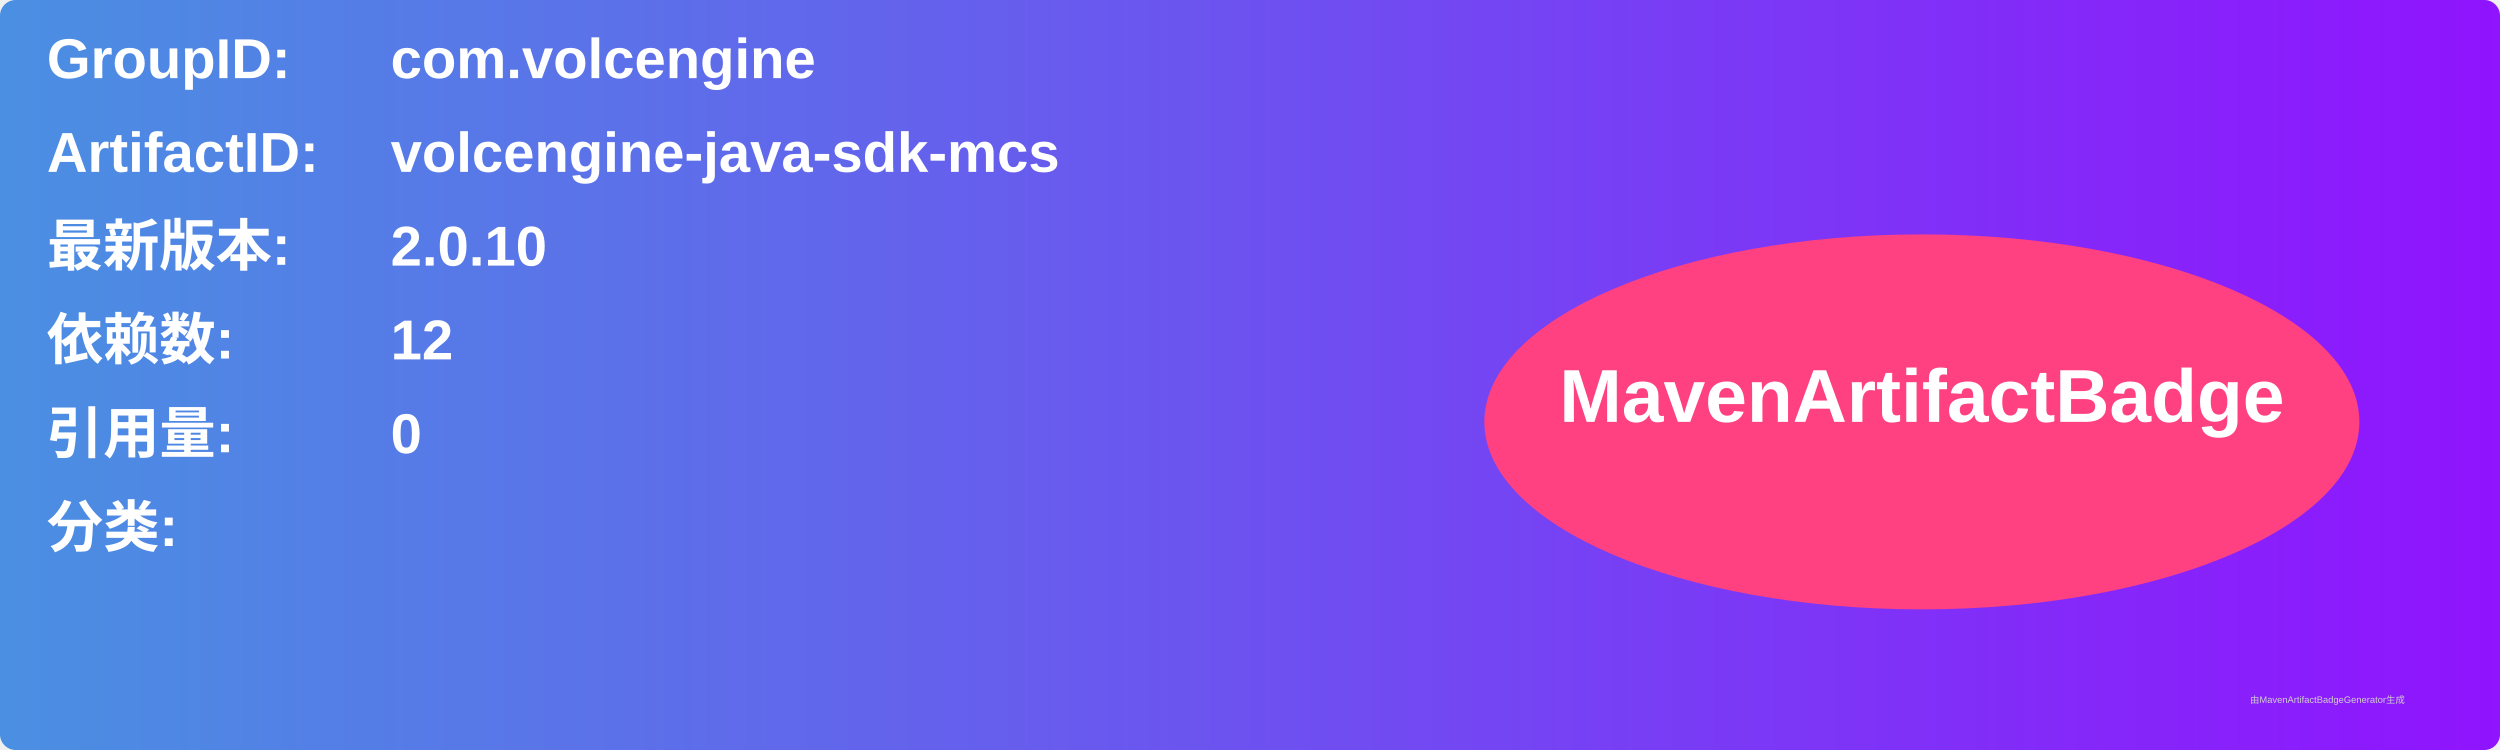
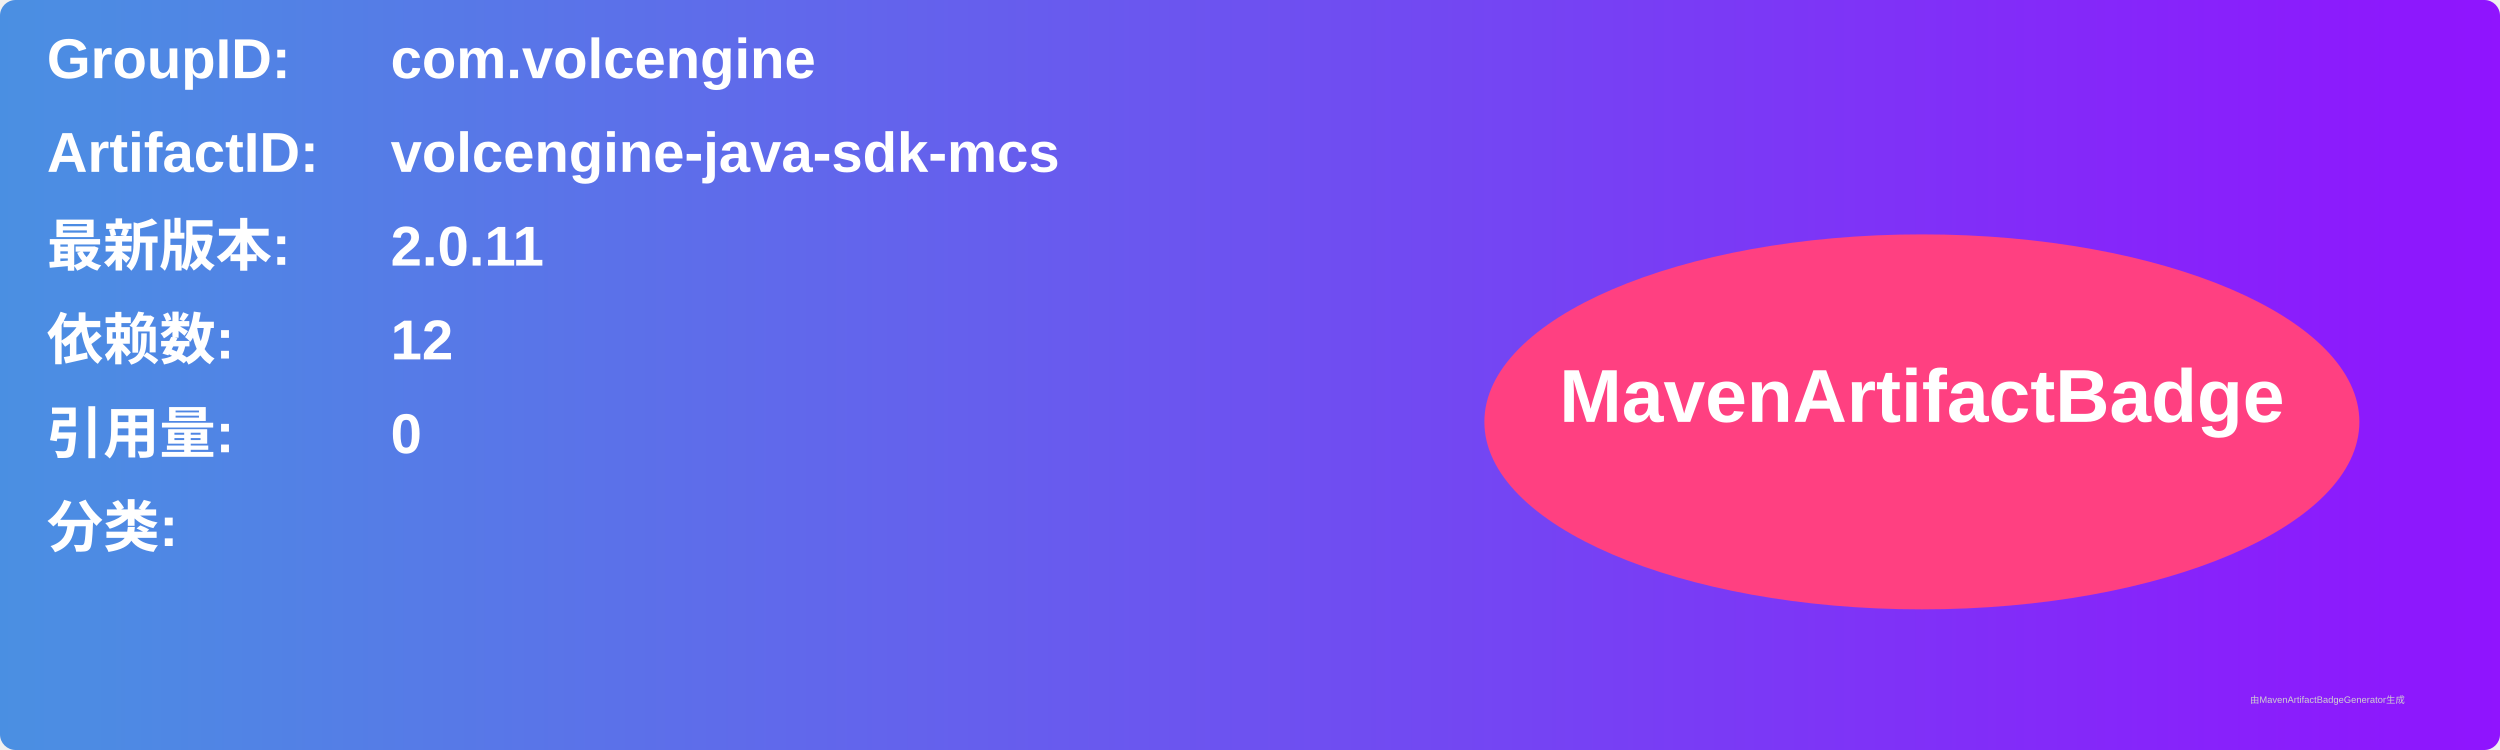
<svg xmlns="http://www.w3.org/2000/svg" width="800" height="240" viewBox="0 0 800 240">
  <linearGradient id="grad" x1="0%" y1="0%" x2="100%" y2="0%">
    <stop offset="0%" stop-color="#4a90e2" />
    <stop offset="100%" stop-color="#9013fe" />
  </linearGradient>
  <rect width="100%" height="100%" rx="5" ry="5" fill="url(#grad)" />
  <g transform="translate(15, 15)">
    <text x="0" y="10" font-family="Arial" font-size="18" fill="white" font-weight="bold" width="260">GroupID:</text>
    <text x="110" y="10" font-family="Arial" font-size="18" fill="white" font-weight="bold" width="460">com.volcengine</text>
    <text x="0" y="40" font-family="Arial" font-size="18" fill="white" font-weight="bold" width="260">ArtifactID:</text>
    <text x="110" y="40" font-family="Arial" font-size="18" fill="white" font-weight="bold" width="460">volcengine-java-sdk-mcs</text>
    <text x="0" y="70" font-family="Arial" font-size="18" fill="white" font-weight="bold">最新版本:</text>
    <text x="110" y="70" font-family="Arial" font-size="18" fill="white" font-weight="bold">
-       <tspan font-weight="bold">2.0.10</tspan>
+       <tspan font-weight="bold">2.0.11</tspan>
    </text>
    <text x="0" y="100" font-family="Arial" font-size="18" fill="white" font-weight="bold">依赖数: </text>
    <text x="110" y="100" font-family="Arial" font-size="18" fill="white">
      <tspan font-weight="bold">12</tspan>
    </text>
    <text x="0" y="130" font-family="Arial" font-size="18" fill="white" font-weight="bold">引用量: </text>
    <text x="110" y="130" font-family="Arial" font-size="18" fill="white">
      <tspan font-weight="bold">0</tspan>
    </text>
    <text x="0" y="160" font-family="Arial" font-size="18" fill="white" font-weight="bold">分类:</text>
    <text x="10" y="190" font-family="Arial" font-size="10" fill="white">
      <tspan font-weight="bold" />
    </text>
    <ellipse cx="600" cy="120" rx="140" ry="60" fill="#ff4081" />
    <text x="600" y="120" text-anchor="middle" font-family="Arial" font-size="24" fill="white" font-weight="bold">MavenArtifactBadge</text>
  </g>
  <text x="720" y="225" font-family="Arial" font-size="3" fill="#d0d0d0">由MavenArtifactBadgeGenerator生成</text>
</svg>
